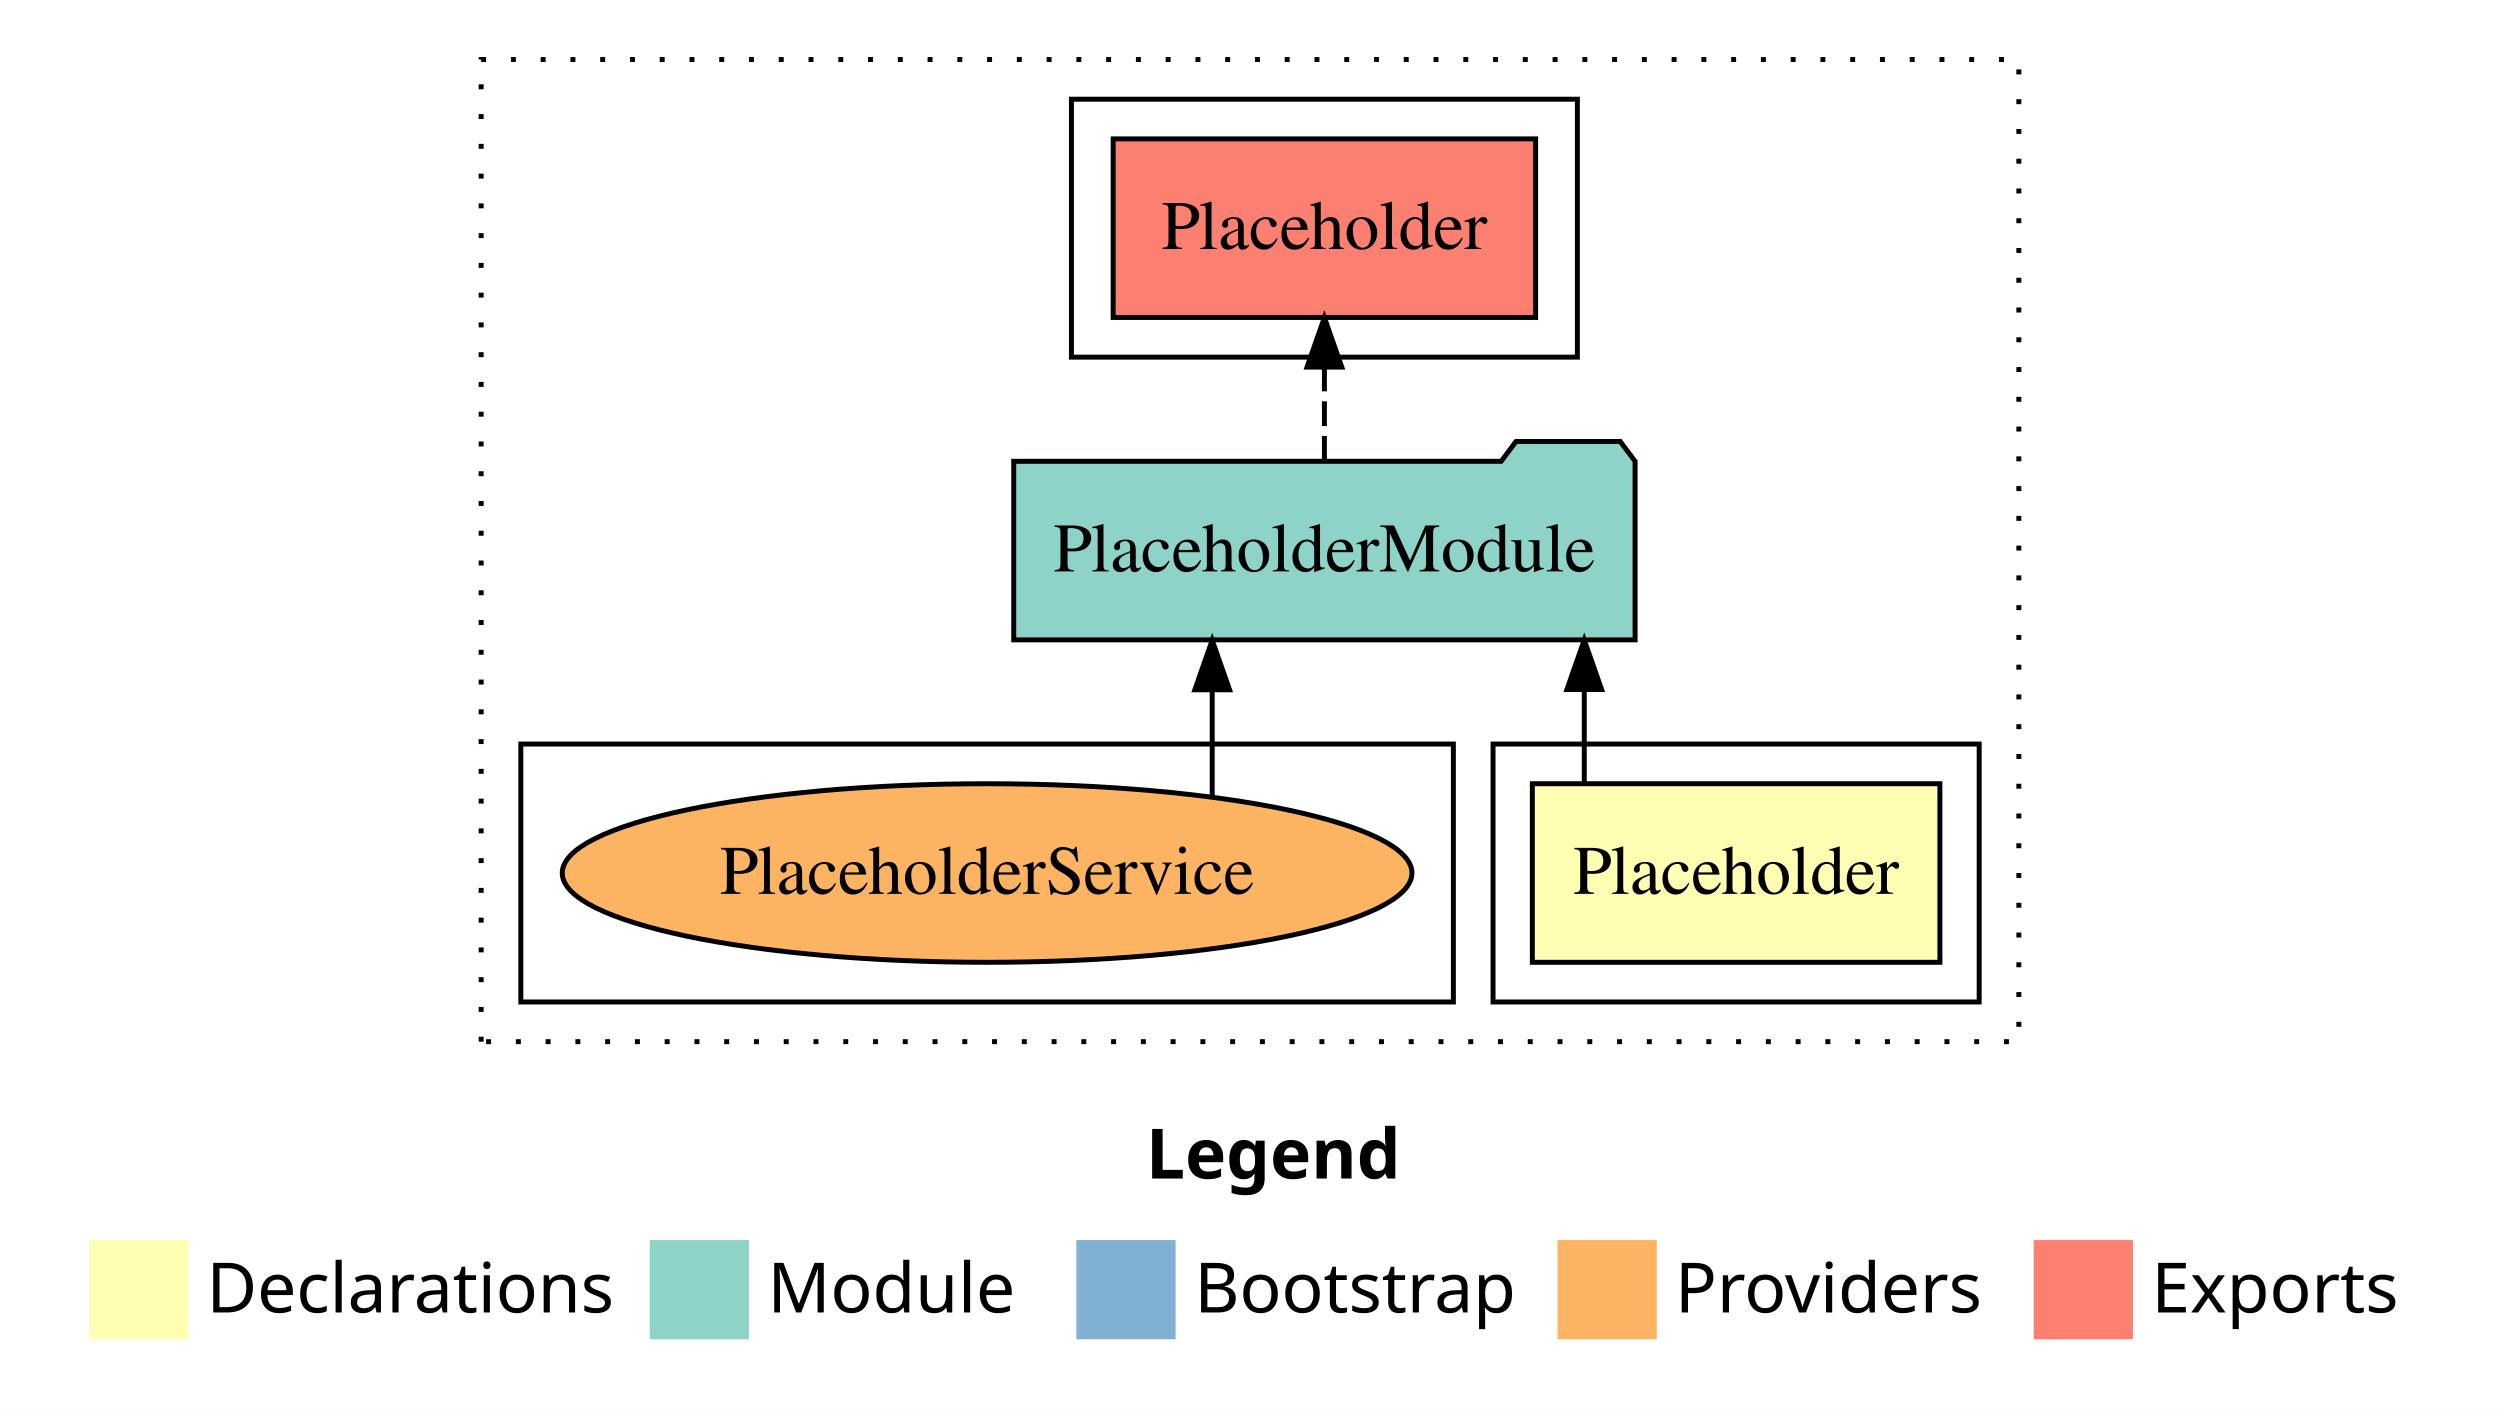
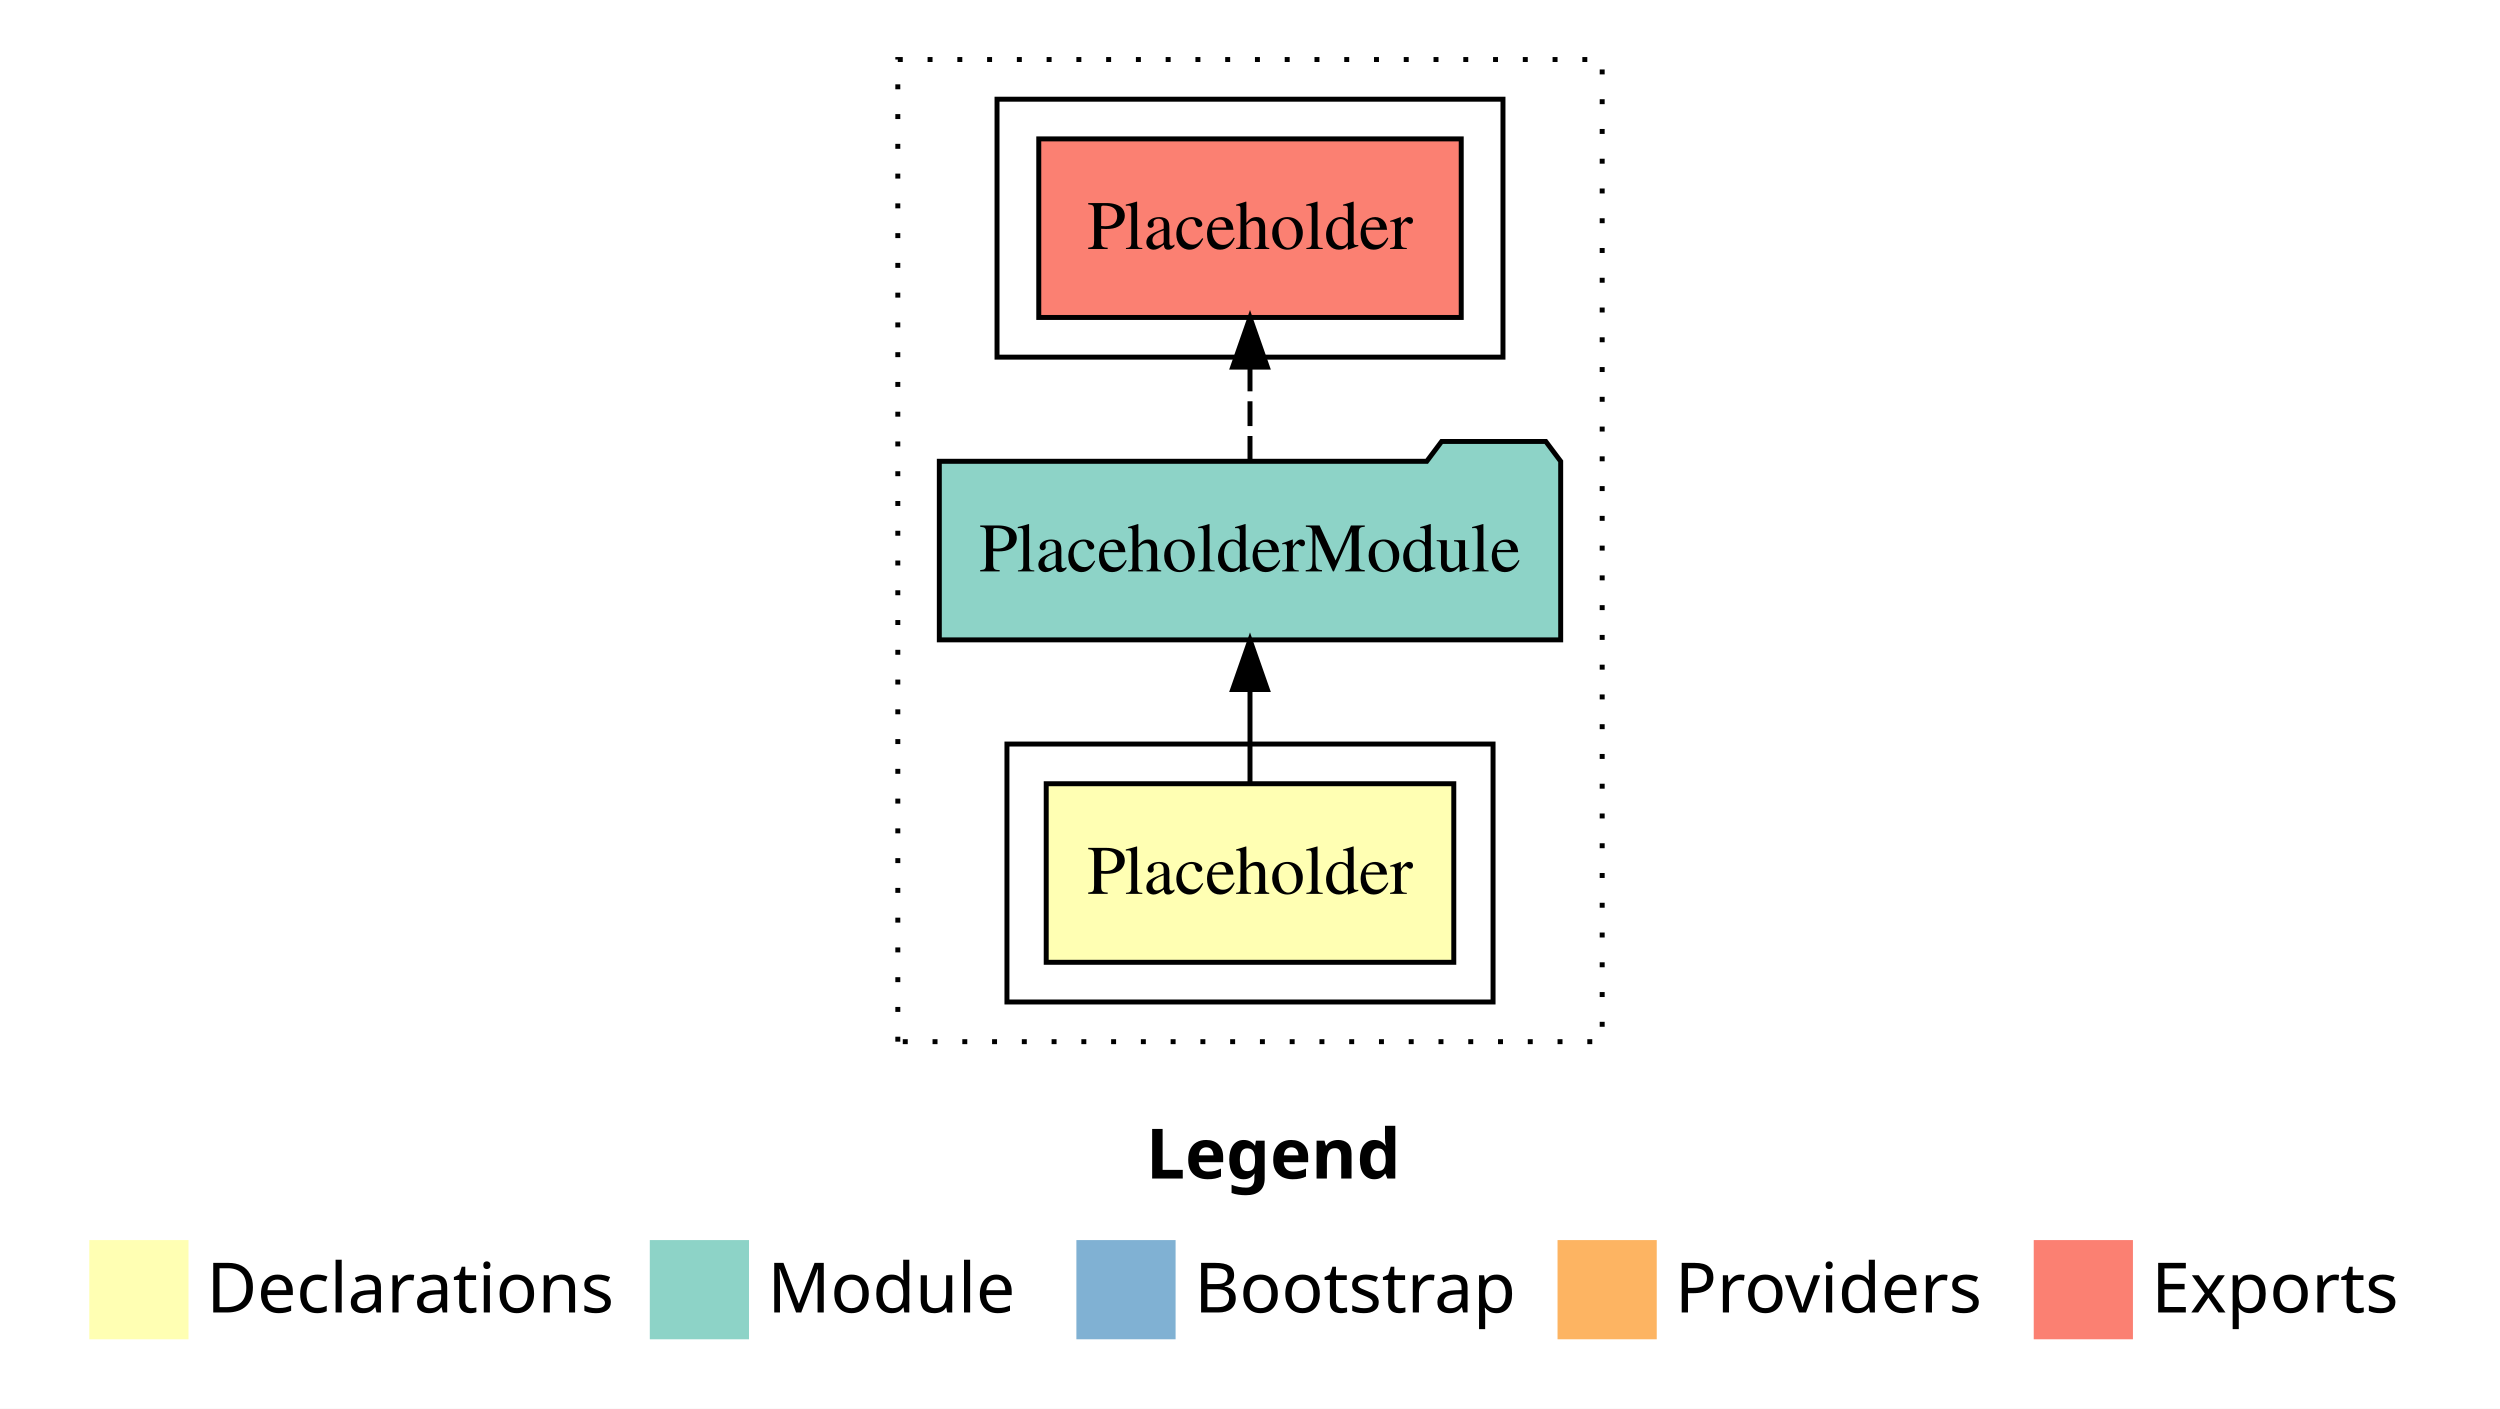
<svg xmlns="http://www.w3.org/2000/svg" width="504pt" height="284pt" viewBox="0.00 0.00 504.00 284.00">
  <g id="graph0" class="graph" transform="scale(1 1) rotate(0) translate(4 280)">
    <polygon fill="#ffffff" stroke="transparent" points="-4,4 -4,-280 500,-280 500,4 -4,4" />
    <text text-anchor="start" x="227.009" y="-42.4" font-family="sans-serif" font-weight="bold" font-size="14.00" fill="#000000">Legend</text>
    <polygon fill="#ffffb3" stroke="transparent" points="14,-10 14,-30 34,-30 34,-10 14,-10" />
    <text text-anchor="start" x="37.629" y="-15.4" font-family="sans-serif" font-size="14.00" fill="#000000">  Declarations</text>
    <polygon fill="#8dd3c7" stroke="transparent" points="127,-10 127,-30 147,-30 147,-10 127,-10" />
    <text text-anchor="start" x="150.725" y="-15.4" font-family="sans-serif" font-size="14.00" fill="#000000">  Module</text>
    <polygon fill="#80b1d3" stroke="transparent" points="213,-10 213,-30 233,-30 233,-10 213,-10" />
    <text text-anchor="start" x="236.781" y="-15.4" font-family="sans-serif" font-size="14.00" fill="#000000">  Bootstrap</text>
    <polygon fill="#fdb462" stroke="transparent" points="310,-10 310,-30 330,-30 330,-10 310,-10" />
    <text text-anchor="start" x="333.673" y="-15.4" font-family="sans-serif" font-size="14.00" fill="#000000">  Providers</text>
    <polygon fill="#fb8072" stroke="transparent" points="406,-10 406,-30 426,-30 426,-10 406,-10" />
    <text text-anchor="start" x="429.726" y="-15.4" font-family="sans-serif" font-size="14.00" fill="#000000">  Exports</text>
    <g id="clust1" class="cluster">
-       <polygon fill="none" stroke="#000000" stroke-dasharray="1,5" points="93,-70 93,-268 403,-268 403,-70 93,-70" />
+       <polygon fill="none" stroke="#000000" stroke-dasharray="1,5" points="177,-70 177,-268 319,-268 319,-70 177,-70" />
    </g>
    <g id="clust2" class="cluster">
-       <polygon fill="none" stroke="#000000" points="297,-78 297,-130 395,-130 395,-78 297,-78" />
+       <polygon fill="none" stroke="#000000" points="199,-78 199,-130 297,-130 297,-78 199,-78" />
    </g>
    <g id="clust5" class="cluster">
-       <polygon fill="none" stroke="#000000" points="212,-208 212,-260 314,-260 314,-208 212,-208" />
-     </g>
-     <g id="clust7" class="cluster">
-       <polygon fill="none" stroke="#000000" points="101,-78 101,-130 289,-130 289,-78 101,-78" />
+       <polygon fill="none" stroke="#000000" points="197,-208 197,-260 299,-260 299,-208 197,-208" />
    </g>
    <g id="node1" class="node">
-       <polygon fill="#ffffb3" stroke="#000000" points="387.083,-122 304.917,-122 304.917,-86 387.083,-86 387.083,-122" />
-       <text text-anchor="middle" x="346" y="-99.8" font-family="Times,serif" font-size="14.00" fill="#000000">Placeholder</text>
+       <polygon fill="#ffffb3" stroke="#000000" points="289.083,-122 206.917,-122 206.917,-86 289.083,-86 289.083,-122" />
+       <text text-anchor="middle" x="248" y="-99.8" font-family="Times,serif" font-size="14.00" fill="#000000">Placeholder</text>
    </g>
    <g id="node2" class="node">
-       <polygon fill="#8dd3c7" stroke="#000000" points="325.633,-187 322.633,-191 301.633,-191 298.633,-187 200.367,-187 200.367,-151 325.633,-151 325.633,-187" />
-       <text text-anchor="middle" x="263" y="-164.8" font-family="Times,serif" font-size="14.00" fill="#000000">PlaceholderModule</text>
+       <polygon fill="#8dd3c7" stroke="#000000" points="310.633,-187 307.633,-191 286.633,-191 283.633,-187 185.367,-187 185.367,-151 310.633,-151 310.633,-187" />
+       <text text-anchor="middle" x="248" y="-164.8" font-family="Times,serif" font-size="14.00" fill="#000000">PlaceholderModule</text>
    </g>
    <g id="edge1" class="edge">
-       <path fill="none" stroke="#000000" d="M315.387,-122.106C315.387,-122.106 315.387,-140.991 315.387,-140.991" />
-       <polygon fill="#000000" stroke="#000000" points="311.887,-140.991 315.387,-150.991 318.887,-140.991 311.887,-140.991" />
+       <path fill="none" stroke="#000000" d="M248,-122.106C248,-122.106 248,-140.991 248,-140.991" />
+       <polygon fill="#000000" stroke="#000000" points="244.5,-140.991 248,-150.991 251.5,-140.991 244.5,-140.991" />
    </g>
    <g id="node3" class="node">
-       <polygon fill="#fb8072" stroke="#000000" points="305.584,-252 220.416,-252 220.416,-216 305.584,-216 305.584,-252" />
-       <text text-anchor="middle" x="263" y="-229.8" font-family="Times,serif" font-size="14.00" fill="#000000">Placeholder </text>
+       <polygon fill="#fb8072" stroke="#000000" points="290.584,-252 205.416,-252 205.416,-216 290.584,-216 290.584,-252" />
+       <text text-anchor="middle" x="248" y="-229.8" font-family="Times,serif" font-size="14.00" fill="#000000">Placeholder </text>
    </g>
    <g id="edge2" class="edge">
-       <path fill="none" stroke="#000000" stroke-dasharray="5,2" d="M263,-187.106C263,-187.106 263,-205.991 263,-205.991" />
-       <polygon fill="#000000" stroke="#000000" points="259.5,-205.991 263,-215.991 266.5,-205.991 259.5,-205.991" />
-     </g>
-     <g id="node4" class="node">
-       <ellipse fill="#fdb462" stroke="#000000" cx="195" cy="-104" rx="85.649" ry="18" />
-       <text text-anchor="middle" x="195" y="-99.8" font-family="Times,serif" font-size="14.00" fill="#000000">PlaceholderService</text>
-     </g>
-     <g id="edge3" class="edge">
-       <path fill="none" stroke="#000000" d="M240.379,-119.404C240.379,-119.404 240.379,-140.94 240.379,-140.94" />
-       <polygon fill="#000000" stroke="#000000" points="236.879,-140.94 240.379,-150.94 243.879,-140.94 236.879,-140.94" />
+       <path fill="none" stroke="#000000" stroke-dasharray="5,2" d="M248,-187.106C248,-187.106 248,-205.991 248,-205.991" />
+       <polygon fill="#000000" stroke="#000000" points="244.5,-205.991 248,-215.991 251.5,-205.991 244.5,-205.991" />
    </g>
  </g>
</svg>
